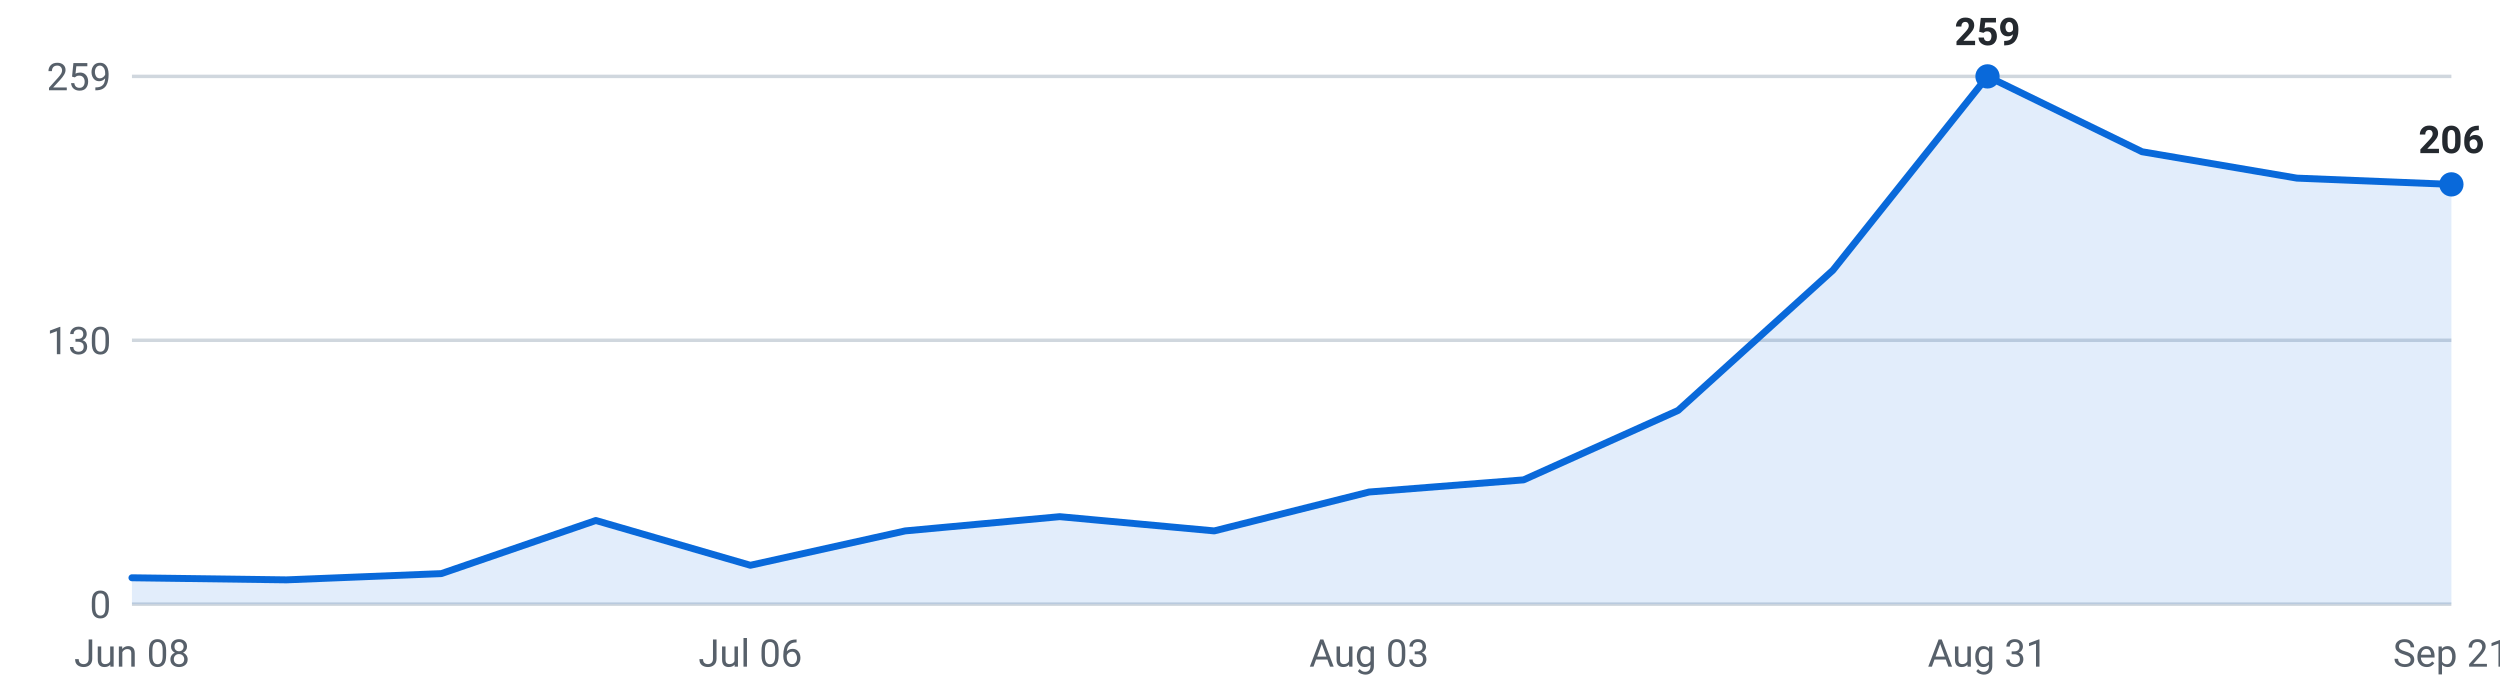
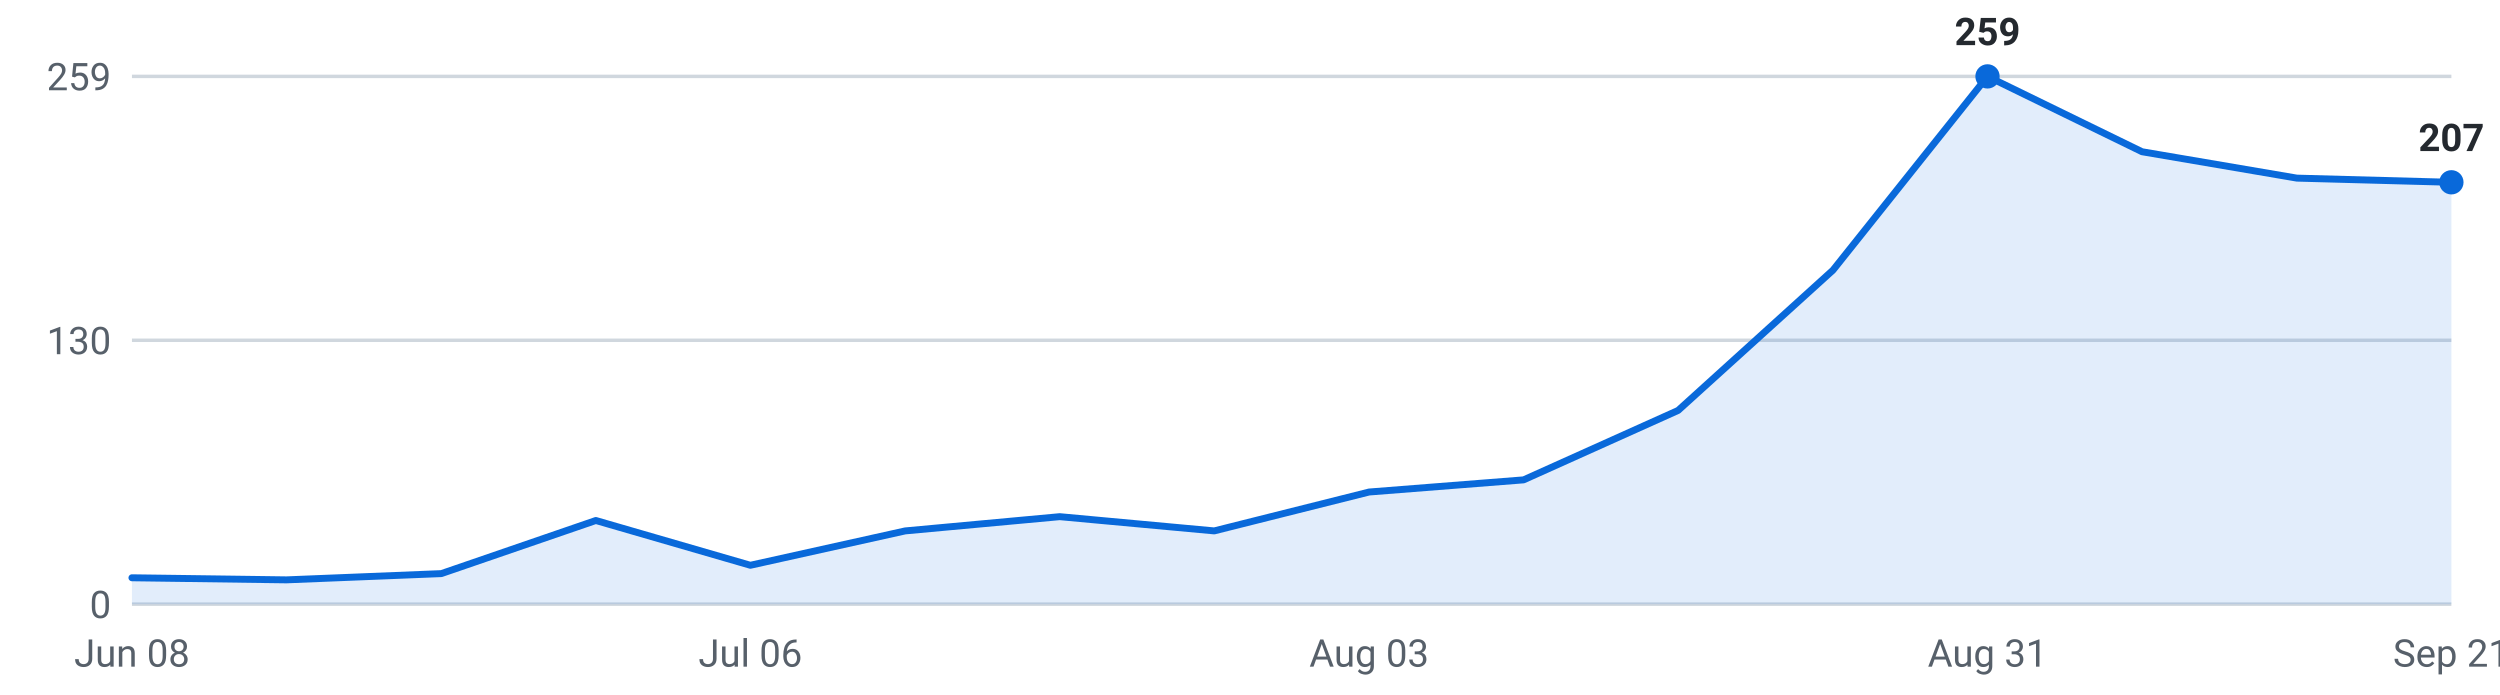
<svg xmlns="http://www.w3.org/2000/svg" viewBox="0 0 720 200" width="720" height="200" role="img" aria-label="Internships posted per week, last 16 weeks">
  <g font-family="-apple-system,Segoe UI,Roboto,sans-serif" font-size="11">
    <line x1="38" y1="174.0" x2="706" y2="174.0" stroke="#d0d7de" stroke-width="1" />
    <text x="32" y="178.0" text-anchor="end" fill="#57606a">0</text>
    <line x1="38" y1="98.0" x2="706" y2="98.0" stroke="#d0d7de" stroke-width="1" />
    <text x="32" y="102.0" text-anchor="end" fill="#57606a">130</text>
    <line x1="38" y1="22.0" x2="706" y2="22.0" stroke="#d0d7de" stroke-width="1" />
    <text x="32" y="26.0" text-anchor="end" fill="#57606a">259</text>
-     <path d="M38.0,174 L38.0,166.4 L82.5,167.0 L127.1,165.2 L171.6,149.9 L216.1,162.8 L260.7,152.9 L305.2,148.8 L349.7,152.9 L394.3,141.7 L438.8,138.2 L483.3,118.2 L527.9,77.8 L572.4,22.0 L616.9,43.7 L661.5,51.3 L706.0,53.1 L706.0,174 Z" fill="#0969da" fill-opacity="0.12" />
-     <polyline points="38.0,166.4 82.5,167.0 127.1,165.2 171.6,149.9 216.1,162.8 260.7,152.9 305.2,148.8 349.7,152.9 394.3,141.7 438.8,138.2 483.3,118.2 527.9,77.8 572.4,22.0 616.9,43.7 661.5,51.3 706.0,53.1" fill="none" stroke="#0969da" stroke-width="2" stroke-linejoin="round" stroke-linecap="round" />
+     <path d="M38.0,174 L38.0,166.4 L82.5,167.0 L127.1,165.2 L171.6,149.9 L216.1,162.8 L260.7,152.9 L305.2,148.8 L349.7,152.9 L394.3,141.7 L438.8,138.2 L483.3,118.2 L527.9,77.8 L572.4,22.0 L616.9,43.7 L661.5,51.3 L706.0,52.5 L706.0,174 Z" fill="#0969da" fill-opacity="0.12" />
+     <polyline points="38.0,166.4 82.5,167.0 127.1,165.2 171.6,149.9 216.1,162.8 260.7,152.9 305.2,148.8 349.7,152.9 394.3,141.7 438.8,138.2 483.3,118.2 527.9,77.8 572.4,22.0 616.9,43.7 661.5,51.3 706.0,52.5" fill="none" stroke="#0969da" stroke-width="2" stroke-linejoin="round" stroke-linecap="round" />
    <circle cx="572.4" cy="22.0" r="3.5" fill="#0969da" />
    <text x="572.4" y="13.0" text-anchor="middle" fill="#24292f" font-weight="600">259</text>
-     <circle cx="706.0" cy="53.1" r="3.5" fill="#0969da" />
-     <text x="706.0" y="44.1" text-anchor="middle" fill="#24292f" font-weight="600">206</text>
+     <circle cx="706.0" cy="52.5" r="3.5" fill="#0969da" />
+     <text x="706.0" y="43.5" text-anchor="middle" fill="#24292f" font-weight="600">207</text>
    <text x="38.0" y="192" text-anchor="middle" fill="#57606a">Jun 08</text>
    <text x="216.1" y="192" text-anchor="middle" fill="#57606a">Jul 06</text>
    <text x="394.3" y="192" text-anchor="middle" fill="#57606a">Aug 03</text>
    <text x="572.4" y="192" text-anchor="middle" fill="#57606a">Aug 31</text>
    <text x="706.0" y="192" text-anchor="middle" fill="#57606a">Sep 21</text>
  </g>
</svg>
